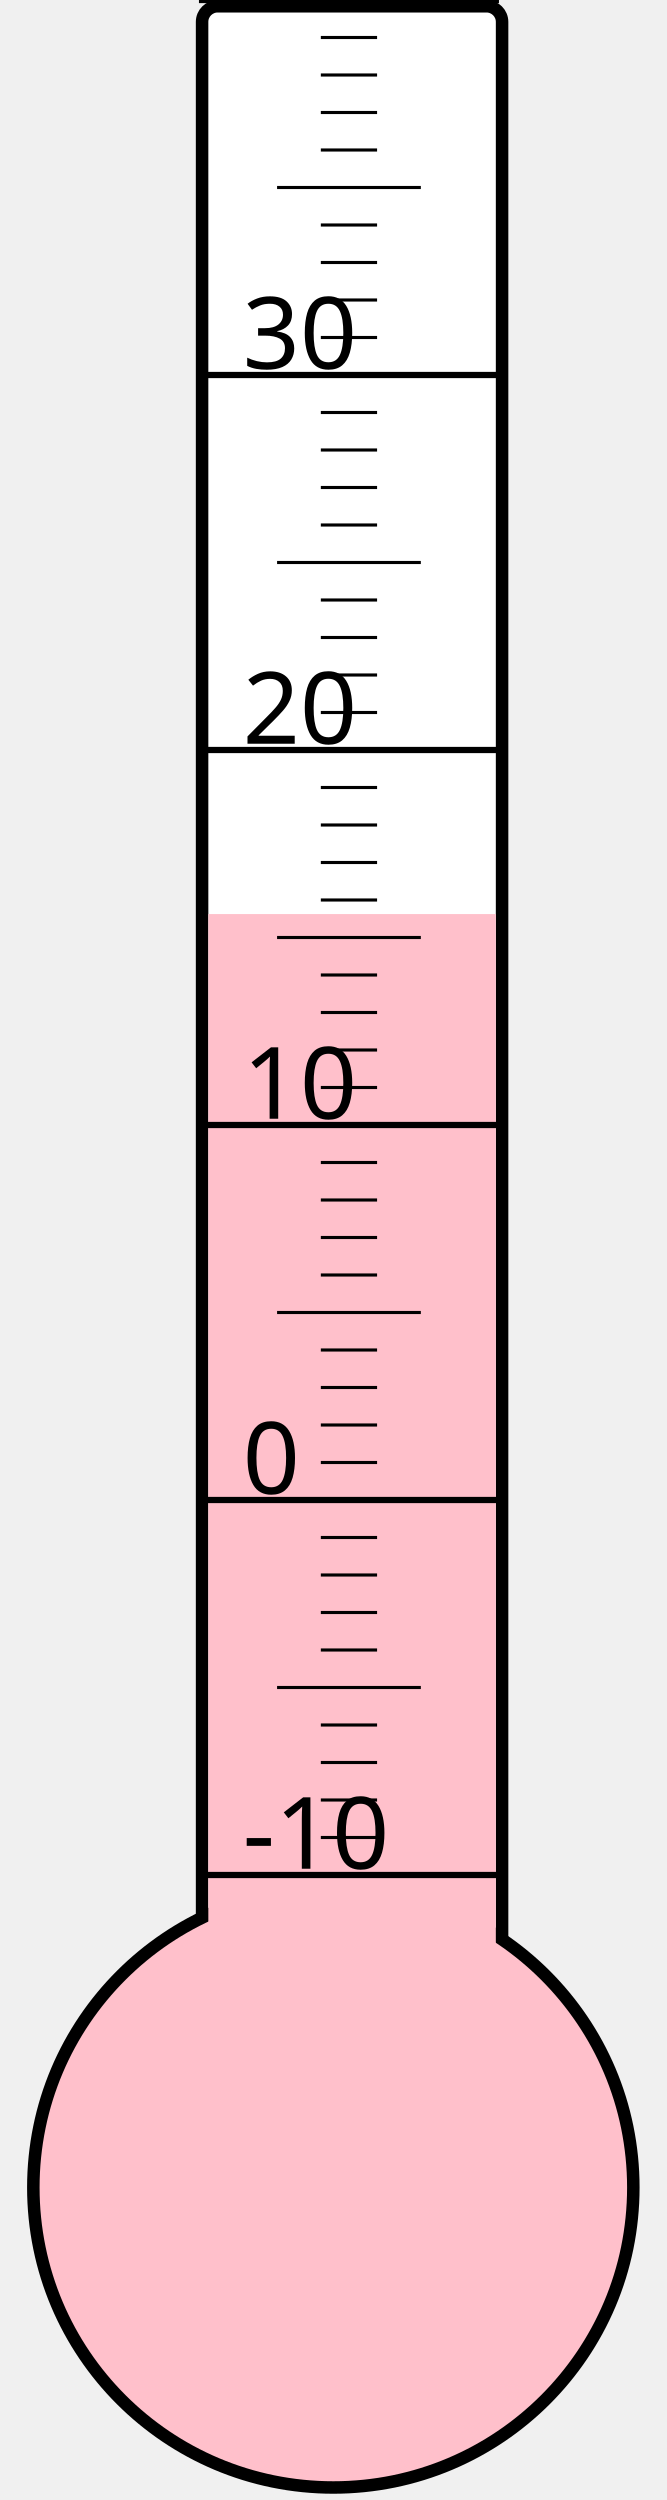
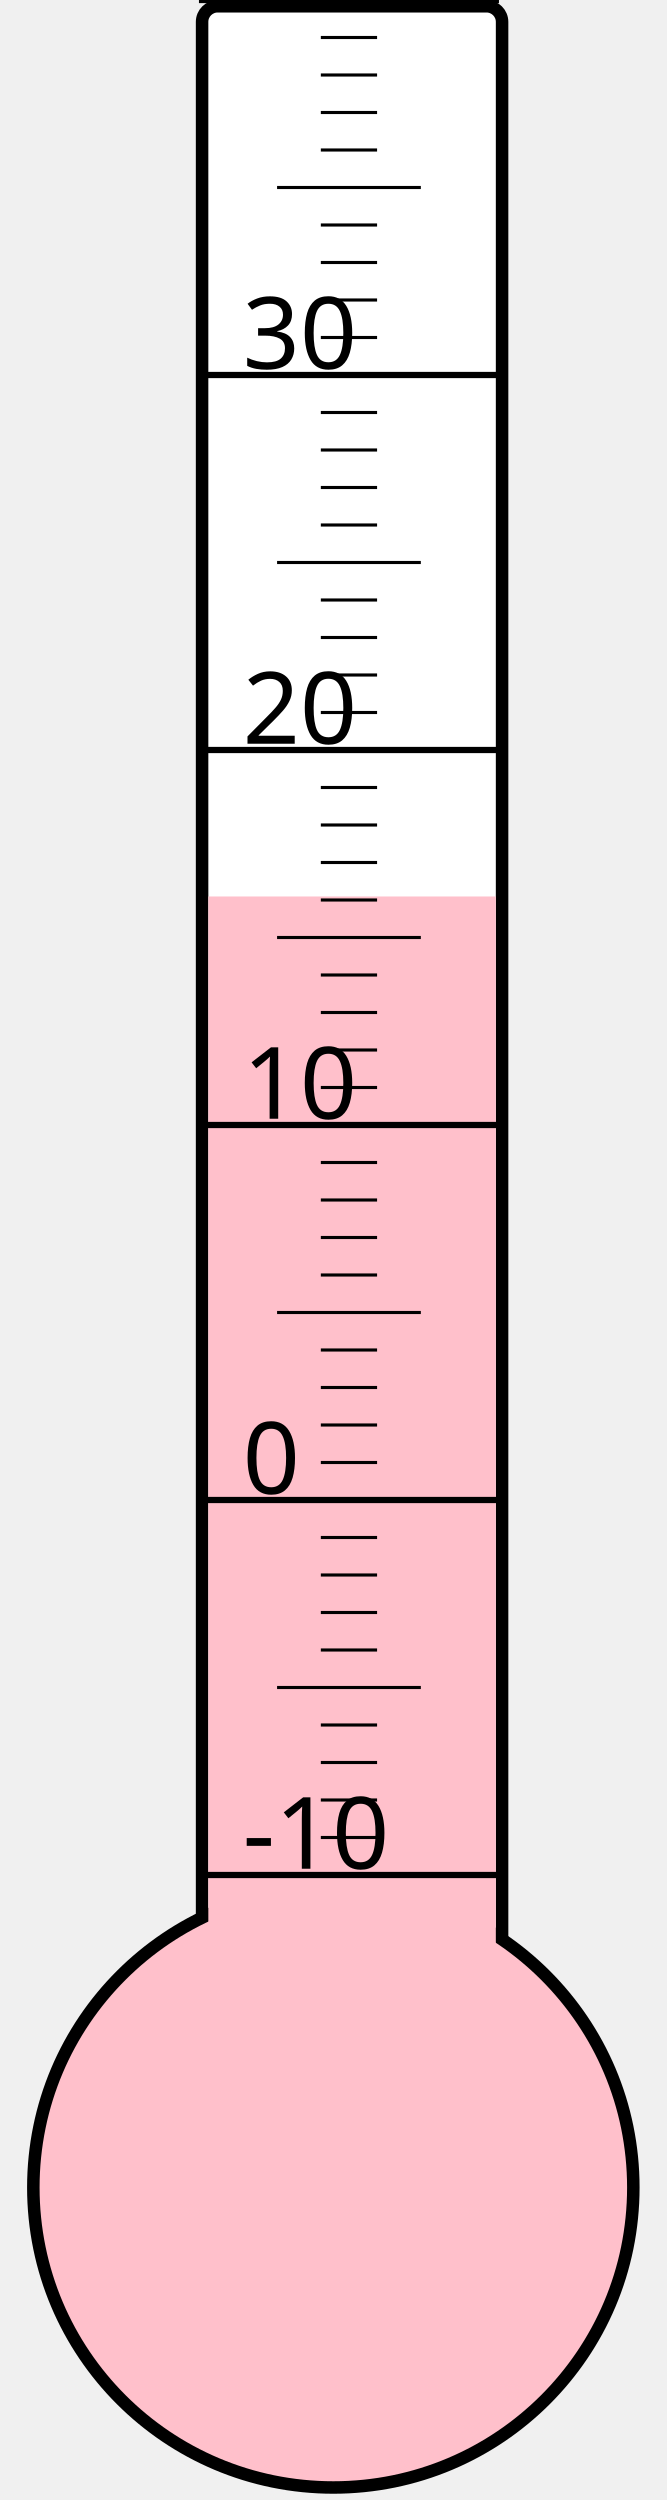
<svg xmlns="http://www.w3.org/2000/svg" width="40px" height="150px" viewBox="0 0 200 800">
  <rect width="200" height="800" x="0" y="0" style="fill: #ffffeb; fill-opacity: 0;" />
  <rect width="96" height="680" x="58" y="2" rx="5" ry="5" style="fill: white; fill-opacity: 1; stroke: black; stroke-width: 4;" />
  <circle cx="100" cy="700" r="96" style="fill: pink; stroke: black; stroke-width: 4;" />
-   <rect width="92" height="407.5" x="60" y="292.5" style="fill: pink; fill-opacity: 1; stroke-width: 0;" />
+   <rect width="92" height="413.125" x="60" y="286.875" style="fill: pink; fill-opacity: 1; stroke-width: 0;" />
  <text x="71" y="598" style="font-family: sans-serif; font-size: 24pt;">-10</text>
  <text x="71" y="478" style="font-family: sans-serif; font-size: 24pt;">0</text>
  <text x="71" y="358" style="font-family: sans-serif; font-size: 24pt;">10</text>
  <text x="71" y="238" style="font-family: sans-serif; font-size: 24pt;">20</text>
  <text x="71" y="118" style="font-family: sans-serif; font-size: 24pt;">30</text>
  <g style="stroke: black;">
    <line x1="57" y1="600" x2="153" y2="600" style="stroke-width: 2;" />
    <line x1="96" y1="588" x2="114" y2="588" style="stroke-width: 1;" />
    <line x1="96" y1="576" x2="114" y2="576" style="stroke-width: 1;" />
    <line x1="96" y1="564" x2="114" y2="564" style="stroke-width: 1;" />
    <line x1="96" y1="552" x2="114" y2="552" style="stroke-width: 1;" />
    <line x1="82" y1="540" x2="128" y2="540" style="stroke-width: 1;" />
    <line x1="96" y1="528" x2="114" y2="528" style="stroke-width: 1;" />
    <line x1="96" y1="516" x2="114" y2="516" style="stroke-width: 1;" />
    <line x1="96" y1="504" x2="114" y2="504" style="stroke-width: 1;" />
    <line x1="96" y1="492" x2="114" y2="492" style="stroke-width: 1;" />
    <line x1="57" y1="480" x2="153" y2="480" style="stroke-width: 2;" />
    <line x1="96" y1="468" x2="114" y2="468" style="stroke-width: 1;" />
    <line x1="96" y1="456" x2="114" y2="456" style="stroke-width: 1;" />
    <line x1="96" y1="444" x2="114" y2="444" style="stroke-width: 1;" />
    <line x1="96" y1="432" x2="114" y2="432" style="stroke-width: 1;" />
    <line x1="82" y1="420" x2="128" y2="420" style="stroke-width: 1;" />
    <line x1="96" y1="408" x2="114" y2="408" style="stroke-width: 1;" />
    <line x1="96" y1="396" x2="114" y2="396" style="stroke-width: 1;" />
    <line x1="96" y1="384" x2="114" y2="384" style="stroke-width: 1;" />
    <line x1="96" y1="372" x2="114" y2="372" style="stroke-width: 1;" />
    <line x1="57" y1="360" x2="153" y2="360" style="stroke-width: 2;" />
    <line x1="96" y1="348" x2="114" y2="348" style="stroke-width: 1;" />
    <line x1="96" y1="336" x2="114" y2="336" style="stroke-width: 1;" />
    <line x1="96" y1="324" x2="114" y2="324" style="stroke-width: 1;" />
    <line x1="96" y1="312" x2="114" y2="312" style="stroke-width: 1;" />
    <line x1="82" y1="300" x2="128" y2="300" style="stroke-width: 1;" />
    <line x1="96" y1="288" x2="114" y2="288" style="stroke-width: 1;" />
    <line x1="96" y1="276" x2="114" y2="276" style="stroke-width: 1;" />
    <line x1="96" y1="264" x2="114" y2="264" style="stroke-width: 1;" />
    <line x1="96" y1="252" x2="114" y2="252" style="stroke-width: 1;" />
    <line x1="57" y1="240" x2="153" y2="240" style="stroke-width: 2;" />
    <line x1="96" y1="228" x2="114" y2="228" style="stroke-width: 1;" />
    <line x1="96" y1="216" x2="114" y2="216" style="stroke-width: 1;" />
    <line x1="96" y1="204" x2="114" y2="204" style="stroke-width: 1;" />
    <line x1="96" y1="192" x2="114" y2="192" style="stroke-width: 1;" />
    <line x1="82" y1="180" x2="128" y2="180" style="stroke-width: 1;" />
    <line x1="96" y1="168" x2="114" y2="168" style="stroke-width: 1;" />
    <line x1="96" y1="156" x2="114" y2="156" style="stroke-width: 1;" />
    <line x1="96" y1="144" x2="114" y2="144" style="stroke-width: 1;" />
    <line x1="96" y1="132" x2="114" y2="132" style="stroke-width: 1;" />
    <line x1="57" y1="120" x2="153" y2="120" style="stroke-width: 2;" />
    <line x1="96" y1="108" x2="114" y2="108" style="stroke-width: 1;" />
    <line x1="96" y1="96" x2="114" y2="96" style="stroke-width: 1;" />
    <line x1="96" y1="84" x2="114" y2="84" style="stroke-width: 1;" />
    <line x1="96" y1="72" x2="114" y2="72" style="stroke-width: 1;" />
    <line x1="82" y1="60" x2="128" y2="60" style="stroke-width: 1;" />
    <line x1="96" y1="48" x2="114" y2="48" style="stroke-width: 1;" />
    <line x1="96" y1="36" x2="114" y2="36" style="stroke-width: 1;" />
    <line x1="96" y1="24" x2="114" y2="24" style="stroke-width: 1;" />
    <line x1="96" y1="12" x2="114" y2="12" style="stroke-width: 1;" />
    <line x1="57" y1="0" x2="153" y2="0" style="stroke-width: 2;" />
  </g>
</svg>
